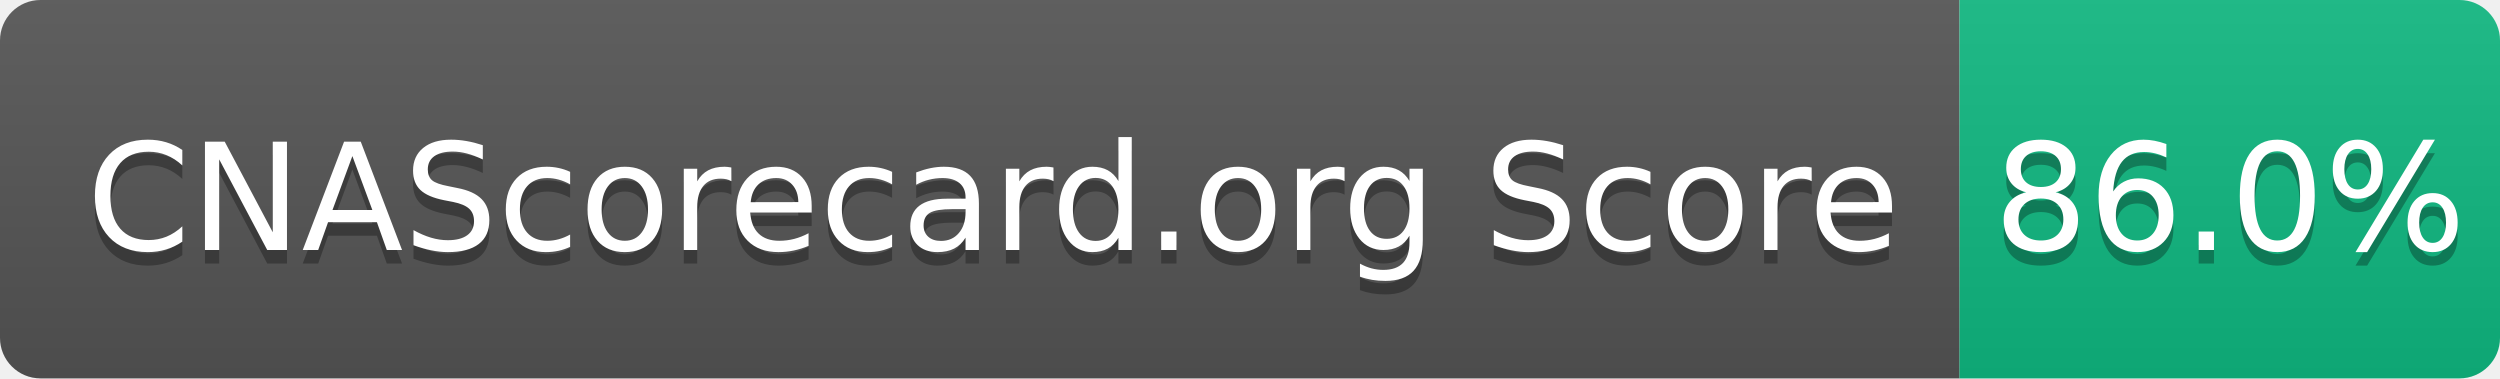
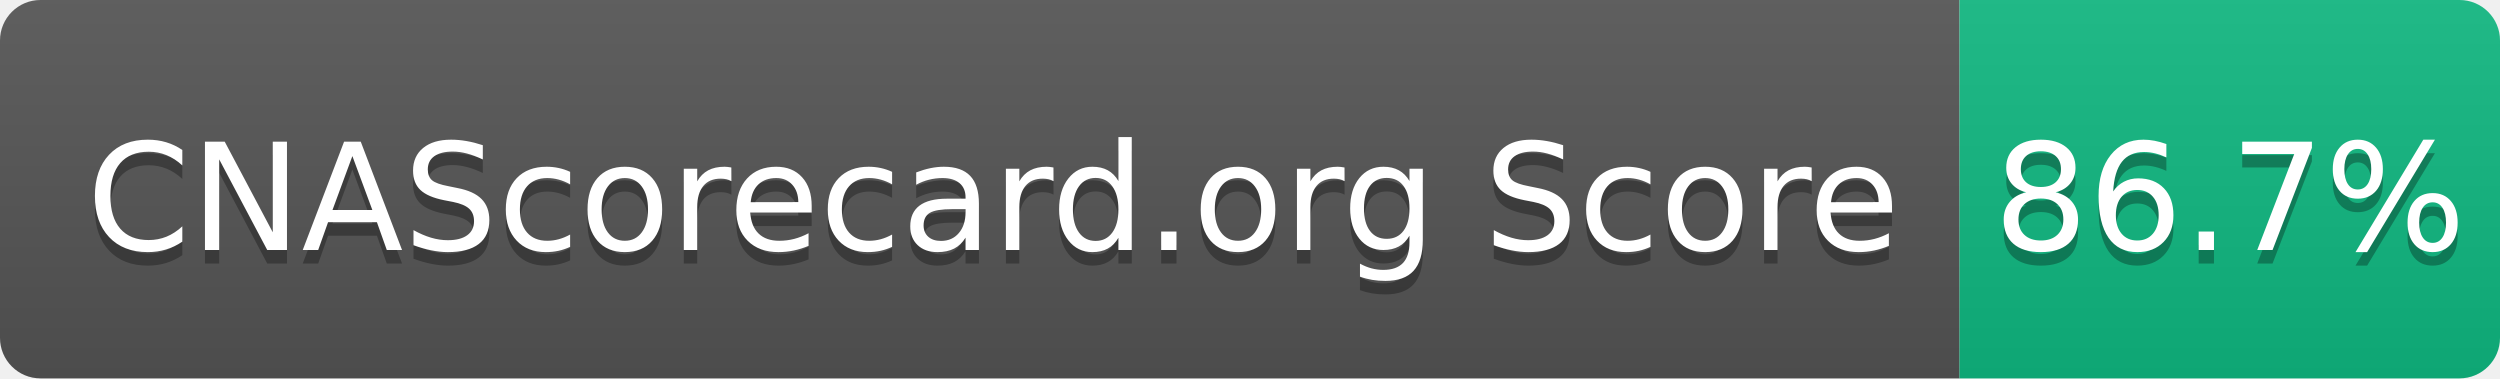
- <svg xmlns="http://www.w3.org/2000/svg" width="185" height="28" role="img" aria-label="CNAScorecard.org Score: 86.0%">
+ <svg xmlns="http://www.w3.org/2000/svg" width="185" height="28" role="img" aria-label="CNAScorecard.org Score: 86.7%">
  <linearGradient id="s" x2="0" y2="100%">
    <stop offset="0" stop-color="#bbb" stop-opacity=".1" />
    <stop offset="1" stop-opacity=".1" />
  </linearGradient>
  <clipPath id="r">
    <rect width="185" height="28" rx="3" fill="#fff" />
  </clipPath>
  <g clip-path="url(#r)">
    <rect width="145" height="28" fill="#555" />
    <rect x="145" width="40" height="28" fill="#10B981" />
    <rect width="185" height="28" fill="url(#s)" />
  </g>
  <g fill="#fff" text-anchor="middle" font-family="Verdana,Geneva,DejaVu Sans,sans-serif" text-rendering="geometricPrecision" font-size="110">
    <text aria-hidden="true" x="735" y="195" fill="#010101" fill-opacity=".3" transform="scale(.1)" textLength="1350">CNAScorecard.org Score</text>
    <text x="735" y="185" transform="scale(.1)" fill="#fff" textLength="1350">CNAScorecard.org Score</text>
-     <text aria-hidden="true" x="1650" y="195" fill="#010101" fill-opacity=".3" transform="scale(.1)" textLength="300">86.0%</text>
-     <text x="1650" y="185" transform="scale(.1)" fill="#fff" textLength="300">86.0%</text>
+     <text aria-hidden="true" x="1650" y="195" fill="#010101" fill-opacity=".3" transform="scale(.1)" textLength="300">86.7%</text>
+     <text x="1650" y="185" transform="scale(.1)" fill="#fff" textLength="300">86.7%</text>
  </g>
</svg>
